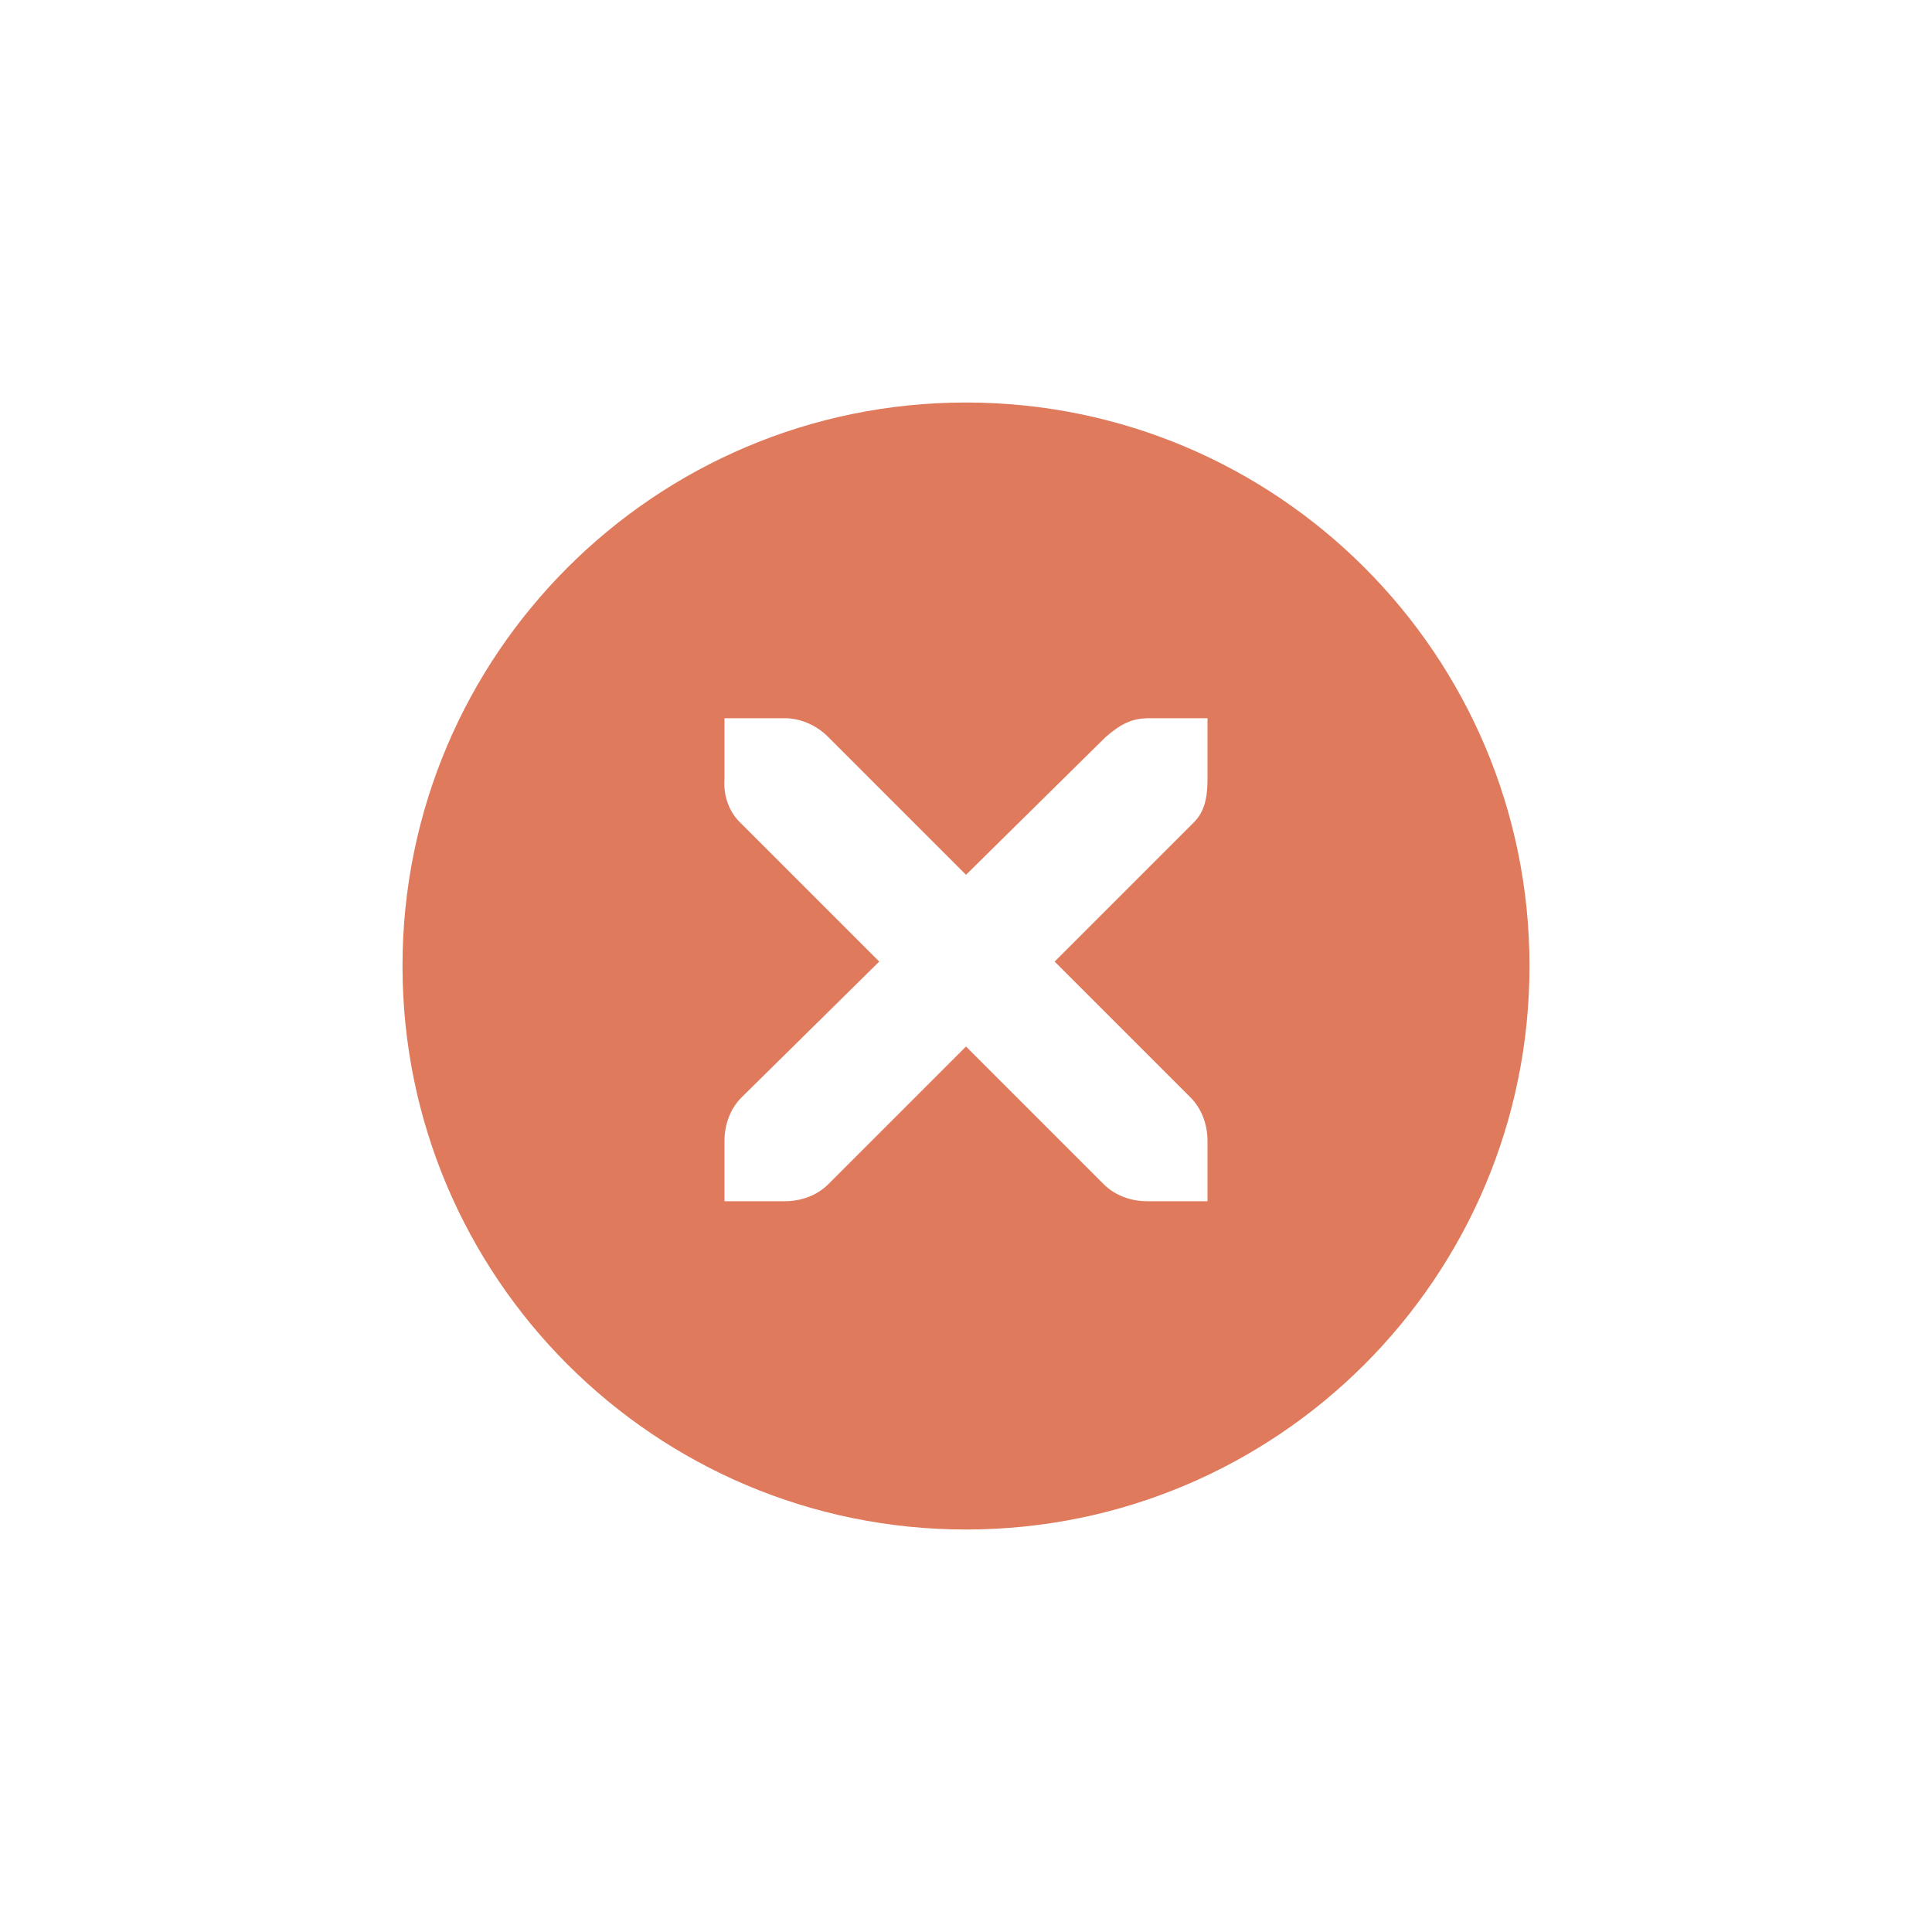
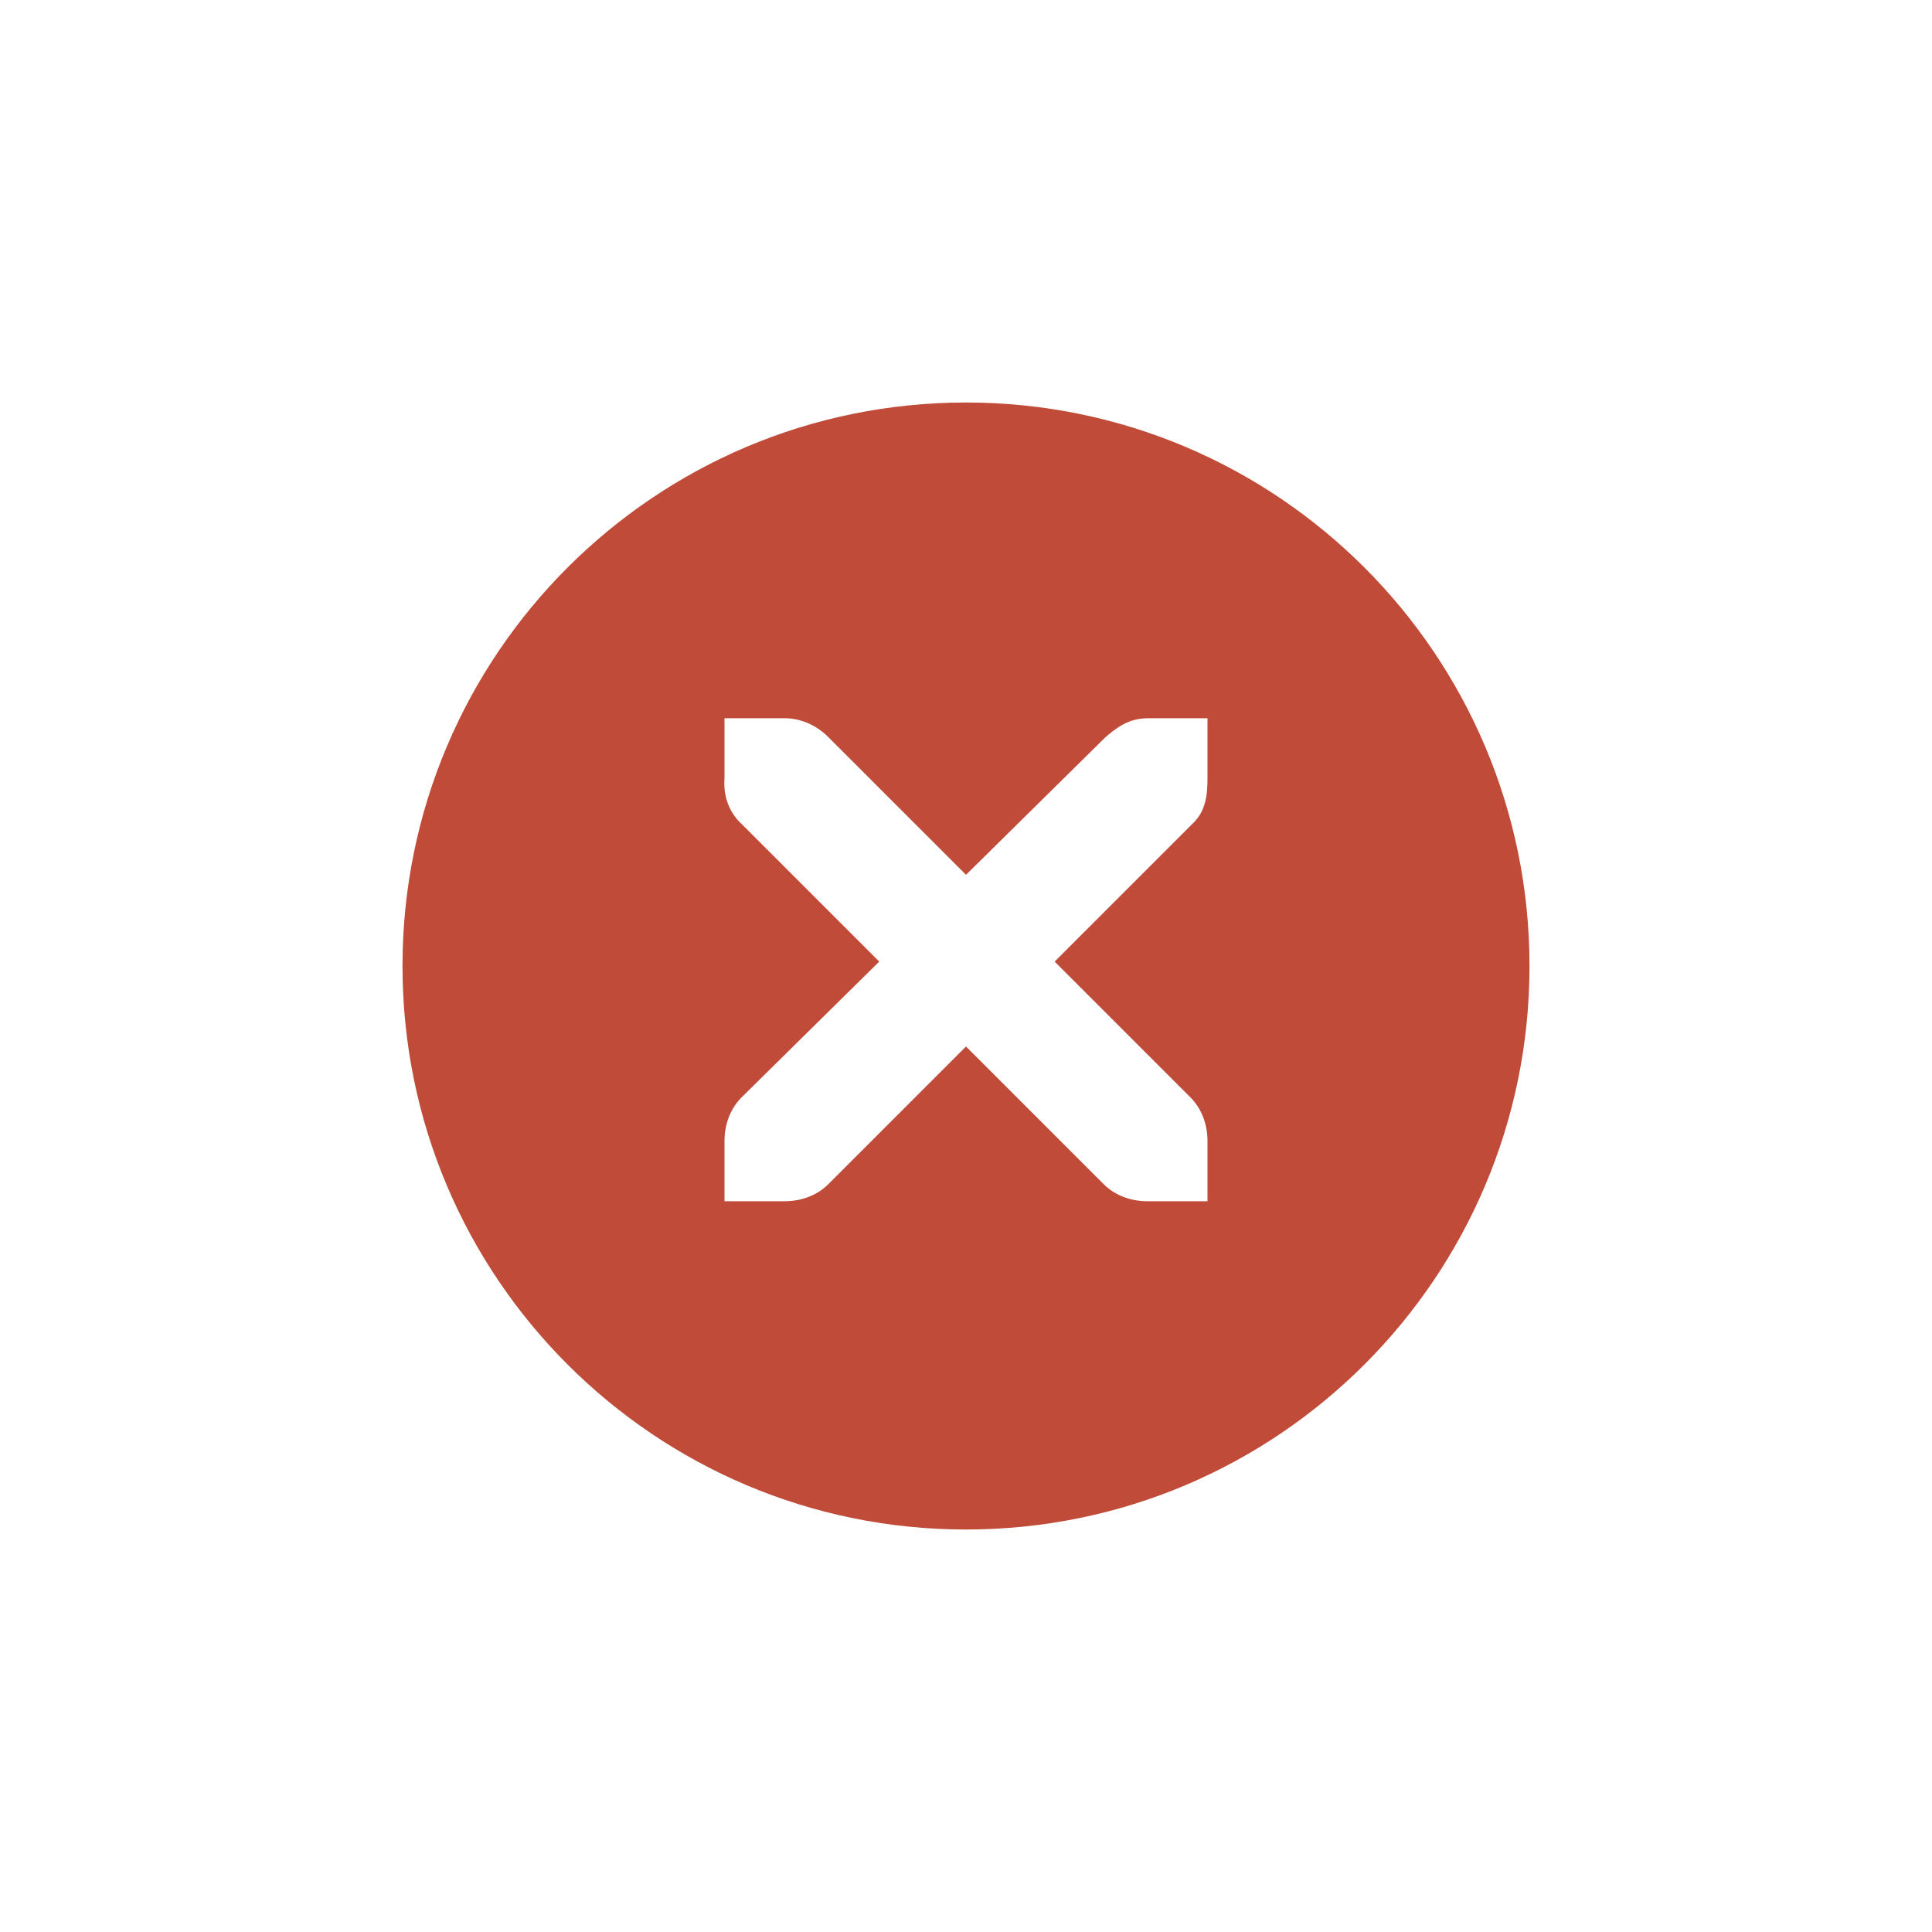
<svg xmlns="http://www.w3.org/2000/svg" width="24" height="24" id="svg4306" version="1.1" style="enable-background:new">
  <defs id="defs4308">
    <linearGradient id="linearGradient3770">
      <stop style="stop-color:#000000;stop-opacity:0.628;" offset="0" id="stop3772" />
      <stop style="stop-color:#000000;stop-opacity:0.498;" offset="1" id="stop3774" />
    </linearGradient>
    <linearGradient id="linearGradient4882">
      <stop style="stop-color:#2b2f38;stop-opacity:1;" offset="0" id="stop4884" />
      <stop style="stop-color:#2b2f38;stop-opacity:0;" offset="1" id="stop4886" />
    </linearGradient>
    <linearGradient id="linearGradient3784-6">
      <stop style="stop-color:#2b2f38;stop-opacity:0.216;" offset="0" id="stop3786-4" />
      <stop style="stop-color:#2b2f38;stop-opacity:0;" offset="1" id="stop3788-6" />
    </linearGradient>
    <linearGradient id="linearGradient4892">
      <stop id="stop4894" offset="0" style="stop-color:#2f3a42;stop-opacity:1;" />
      <stop id="stop4896" offset="1" style="stop-color:#1d242a;stop-opacity:1;" />
    </linearGradient>
    <linearGradient id="linearGradient4882-4">
      <stop id="stop4884-9" offset="0" style="stop-color:#728495;stop-opacity:1;" />
      <stop id="stop4886-9" offset="1" style="stop-color:#617c95;stop-opacity:0;" />
    </linearGradient>
  </defs>
  <g id="layer1" transform="translate(0,-1028.362)">
    <g style="display:inline" id="titlebutton-close-dark-8" transform="translate(-641,1218)">
      <g id="g4927-9-2-8-4" style="display:inline;opacity:1" transform="translate(-678,-432.6378)">
        <g transform="translate(-103,0)" style="display:inline;opacity:1" id="g4490-6-5-2-5-3-6">
          <g id="g4092-0-2-21-0-9-7-0" style="display:inline" transform="translate(58,0)">
-             <path style="fill:#df7a5c;fill-opacity:1;stroke:none;stroke-width:0;stroke-linecap:butt;stroke-linejoin:miter;stroke-miterlimit:4;stroke-dasharray:none;stroke-dashoffset:0;stroke-opacity:1" d="m 414,58 a 7,7 0 0 0 -7,7 7,7 0 0 0 7,7 7,7 0 0 0 7,-7 7,7 0 0 0 -7,-7 z m -3,3.922 0.75,0 c 0.008,-9e-5 0.016,-3.45e-4 0.023,0 0.191,0.008 0.382,0.096 0.516,0.234 L 414,63.867 415.734,62.156 c 0.199,-0.173 0.335,-0.229 0.516,-0.234 l 0.75,0 0,0.75 c 0,0.215 -0.026,0.413 -0.188,0.562 l -1.711,1.711 1.688,1.688 C 416.93,66.774 417,66.973 417,67.172 l 0,0.75 -0.75,0 c -0.199,-8e-6 -0.398,-0.07 -0.539,-0.211 L 414,66 l -1.711,1.711 c -0.141,0.141 -0.34,0.211 -0.539,0.211 l -0.75,0 0,-0.75 c 0,-0.199 0.07,-0.398 0.211,-0.539 l 1.711,-1.688 -1.711,-1.711 C 411.053,63.088 410.984,62.882 411,62.672 l 0,-0.75 z" transform="translate(962,190)" id="path4068-7-5-9-6-5-8-5" />
+             <path style="fill:#BF4B38;fill-opacity:1;stroke:none;stroke-width:0;stroke-linecap:butt;stroke-linejoin:miter;stroke-miterlimit:4;stroke-dasharray:none;stroke-dashoffset:0;stroke-opacity:1" d="m 414,58 a 7,7 0 0 0 -7,7 7,7 0 0 0 7,7 7,7 0 0 0 7,-7 7,7 0 0 0 -7,-7 z m -3,3.922 0.75,0 c 0.008,-9e-5 0.016,-3.45e-4 0.023,0 0.191,0.008 0.382,0.096 0.516,0.234 L 414,63.867 415.734,62.156 c 0.199,-0.173 0.335,-0.229 0.516,-0.234 l 0.75,0 0,0.75 c 0,0.215 -0.026,0.413 -0.188,0.562 l -1.711,1.711 1.688,1.688 C 416.93,66.774 417,66.973 417,67.172 l 0,0.75 -0.75,0 c -0.199,-8e-6 -0.398,-0.07 -0.539,-0.211 L 414,66 l -1.711,1.711 c -0.141,0.141 -0.34,0.211 -0.539,0.211 l -0.75,0 0,-0.75 c 0,-0.199 0.07,-0.398 0.211,-0.539 l 1.711,-1.688 -1.711,-1.711 C 411.053,63.088 410.984,62.882 411,62.672 l 0,-0.75 z" transform="translate(962,190)" id="path4068-7-5-9-6-5-8-5" />
          </g>
        </g>
        <g id="g4778-2-68-8-7-9" transform="translate(1323,246.8672)" style="fill:#2b2f38;fill-opacity:1">
          <g style="display:inline;fill:#2b2f38;fill-opacity:1" id="layer9-9-4-4-1-1-7" transform="translate(-60,-518)" />
          <g id="layer10-2-1-8-0-4-4" transform="translate(-60,-518)" style="fill:#2b2f38;fill-opacity:1" />
          <g id="layer11-16-4-9-6-9-0" transform="translate(-60,-518)" style="fill:#2b2f38;fill-opacity:1" />
          <g transform="matrix(0.75,0,0,0.75,2,2.054688)" id="g2996-76-5-96-3-7" style="fill:#2b2f38;fill-opacity:1">
            <g transform="translate(-60,-518)" id="layer12-4-5-7-9-4-5" style="fill:#2b2f38;fill-opacity:1">
              <g transform="translate(19,-242)" id="layer4-4-1-9-5-6-3-8" style="display:inline;fill:#2b2f38;fill-opacity:1" />
            </g>
          </g>
          <g id="layer13-2-6-11-3-1-6" transform="translate(-60,-518)" style="fill:#2b2f38;fill-opacity:1" />
          <g id="layer14-4-0-33-2-4-8" transform="translate(-60,-518)" style="fill:#2b2f38;fill-opacity:1" />
          <g id="layer15-7-3-0-6-6-3" transform="translate(-60,-518)" style="fill:#2b2f38;fill-opacity:1" />
        </g>
      </g>
      <rect y="-185.638" x="645" height="16" width="16" id="rect17883-39-99-8-8" style="display:inline;opacity:1;fill:none;fill-opacity:1;stroke:none;stroke-width:1;stroke-linecap:butt;stroke-linejoin:miter;stroke-miterlimit:4;stroke-dasharray:none;stroke-dashoffset:0;stroke-opacity:0" />
    </g>
  </g>
</svg>
